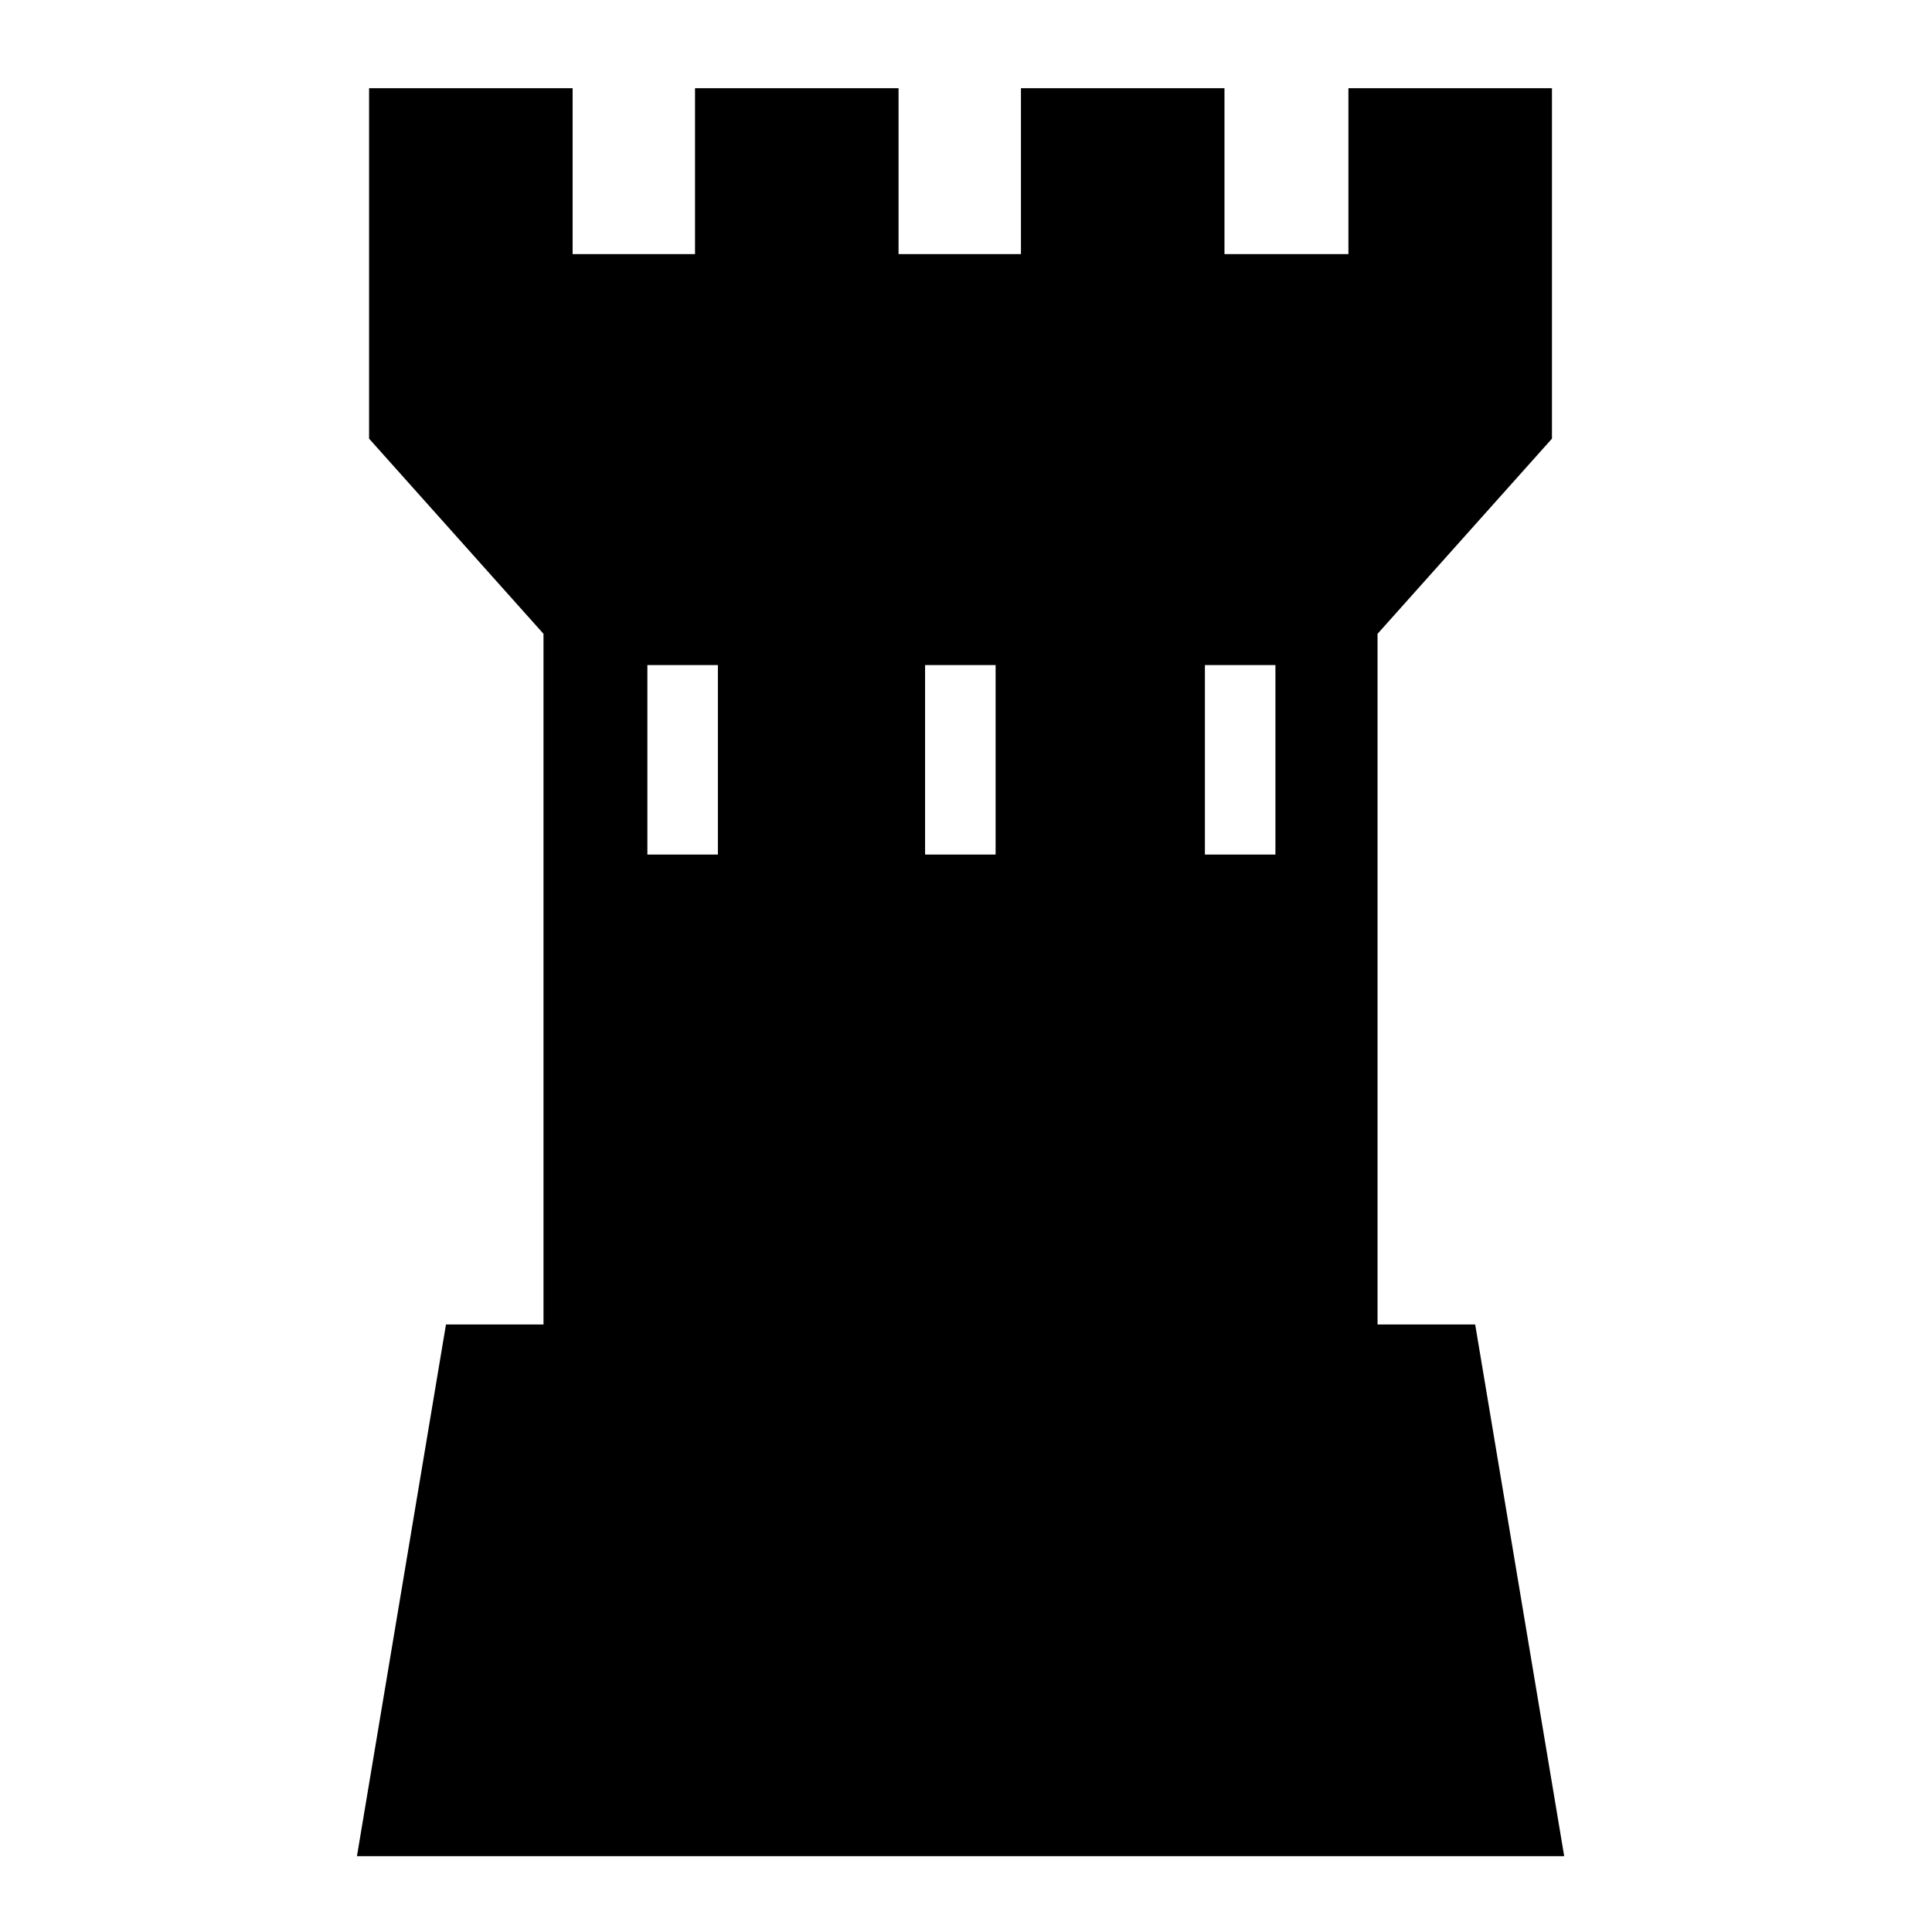
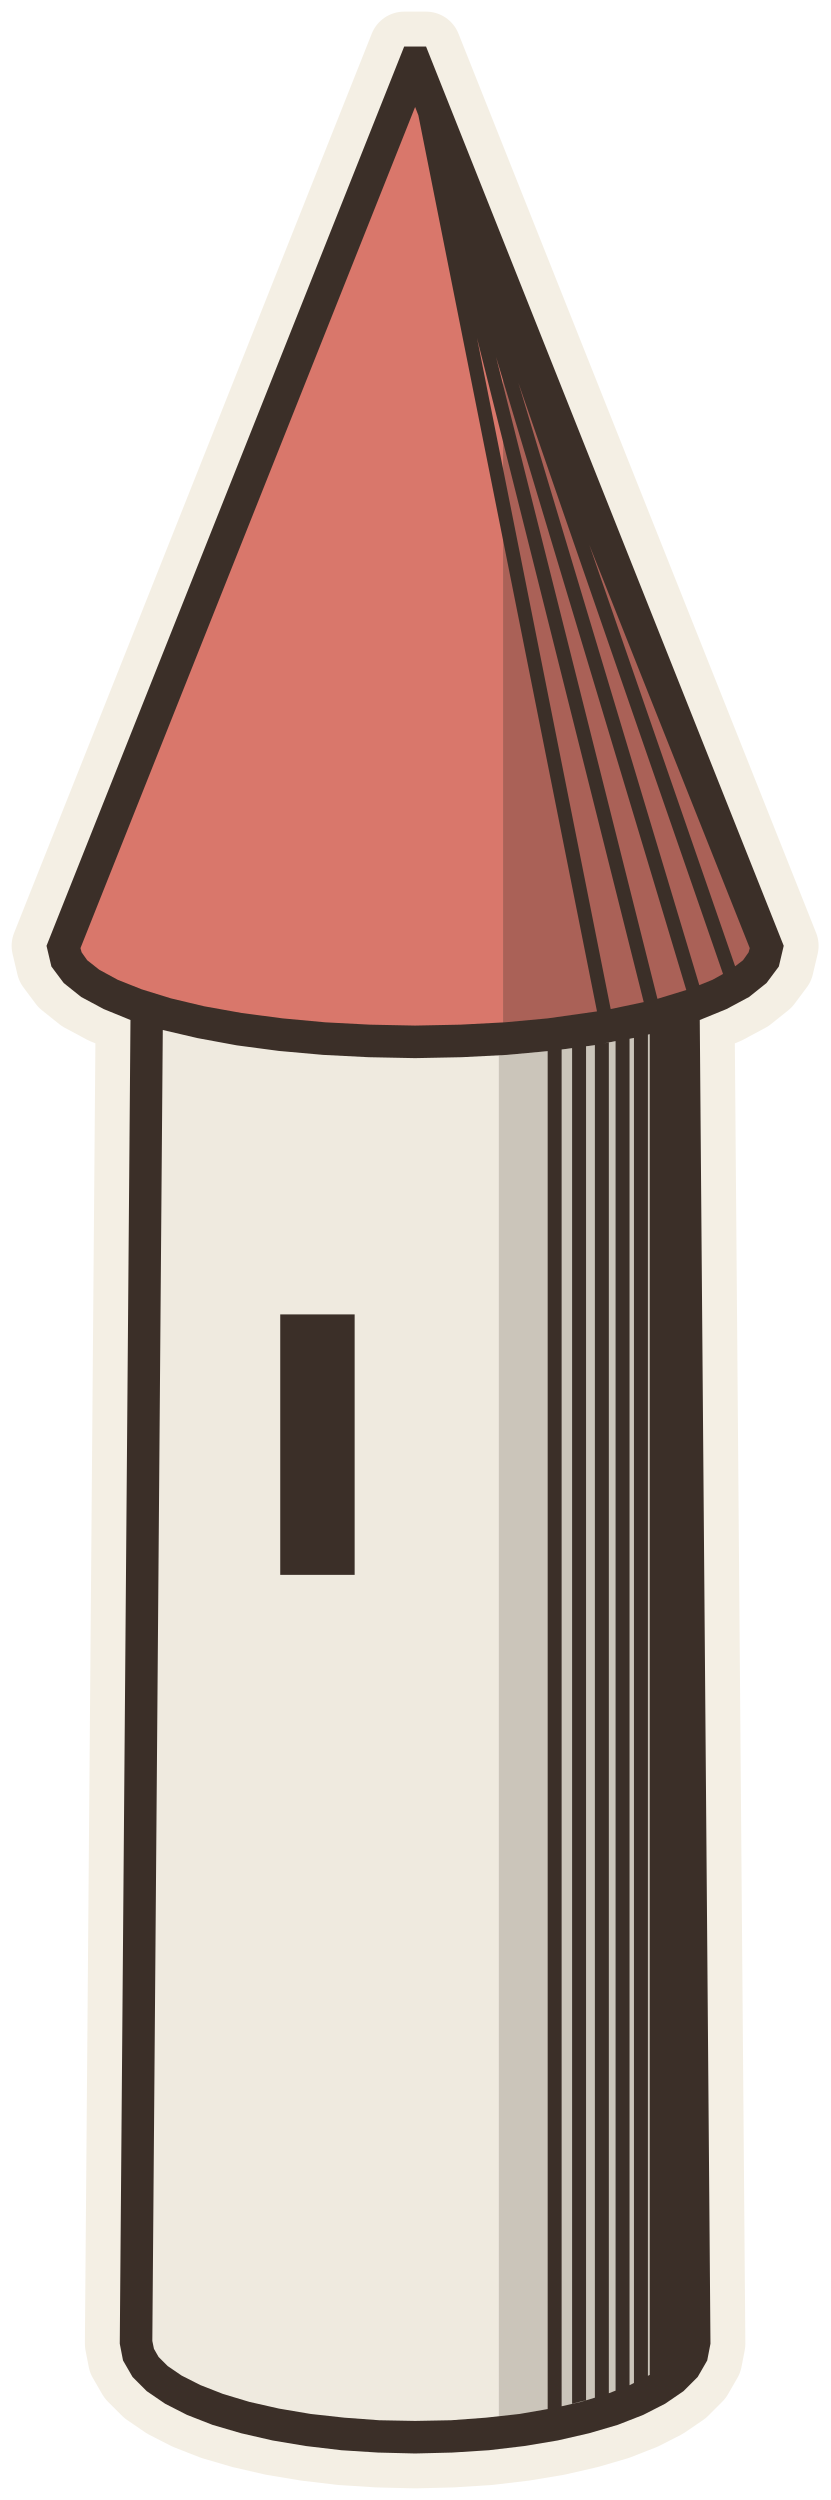
- <svg xmlns="http://www.w3.org/2000/svg" viewBox="0 0 512 512">
-   <path fill="#000" d="M97.812 23.375v92.875l46.22 51.72V351h-25.845L94.594 491.906H414.53L390.938 351h-25.875V167.97l46.22-51.72V23.375h-53.938v43.97H324.5v-43.97h-53.938v43.97h-32.437v-43.97h-53.938v43.97H151.75v-43.97H97.812zm73.75 152.875h18.688v50.22h-18.688v-50.22zm73.594 0h18.688v50.22h-18.688v-50.22zm74.156 0H338v50.22h-18.688v-50.22z" />
+ <svg xmlns="http://www.w3.org/2000/svg" viewBox="-17.85 -100.72 35.71 107.5" data-palette="wall:#EFEADF;roof:#D9776B;wood:#C9A97C;earth:#8E9A6A;water:#8FB0B8;flag:#4A3B32;ink:#3B2F28;halo:#F4EFE4">
+   <path data-role="sil" fill="#F4EFE4" stroke="#F4EFE4" stroke-width="3" stroke-linejoin="round" d="M1.6 4.74L3.17 4.64L4.69 4.46L6.13 4.22L7.48 3.91L8.71 3.55L9.81 3.12L10.75 2.64L11.54 2.1L12.15 1.49L12.56 0.78L12.7 0.06L12.24 -56.86L13.39 -57.33L14.36 -57.85L15.11 -58.45L15.64 -59.16L15.85 -60.05L0.47 -98.72L-0.47 -98.72L-15.85 -60.05L-15.64 -59.16L-15.11 -58.45L-14.36 -57.85L-13.39 -57.33L-12.24 -56.86L-12.7 0.06L-12.56 0.78L-12.15 1.49L-11.54 2.1L-10.75 2.64L-9.81 3.12L-8.71 3.55L-7.48 3.91L-6.13 4.22L-4.69 4.46L-3.17 4.64L-1.6 4.74L0 4.78Z" />
+   <path data-role="wall" fill="#EFEADF" d="M1.57 4.04L3.6 3.88L3.6 -55.34L2 -55.26L0 -55.22L-2 -55.26L-3.96 -55.36L-5.86 -55.53L-7.67 -55.77L-9.35 -56.08L-10.88 -56.44L-11.55 -56.65L-12 0L-11.9 0.53L-11.59 1.06L-11.09 1.56L-10.39 2.04L-9.52 2.48L-8.48 2.88L-7.3 3.24L-6 3.53L-4.59 3.77L-3.11 3.94L-1.57 4.04L0 4.08Z" />
+   <path data-role="wall-shade" fill="#cbc5ba" d="M4.59 3.77L6 3.53L7.3 3.24L8.48 2.88L9.52 2.48L10.39 2.04L11.09 1.56L11.59 1.06L11.9 0.53L12 0L11.55 -56.65L10.88 -56.44L9.35 -56.08L7.67 -55.77L5.86 -55.53L3.6 -55.34L3.6 3.88Z" />
+   <path data-role="roof" fill="#D9776B" d="M1.97 -55.95L3.78 -56.05L3.78 -88.51L0 -98.02L-15.12 -60L-14.99 -59.47L-14.61 -58.94L-13.97 -58.44L-13.09 -57.96L-12 -57.52L-10.69 -57.12L-9.2 -56.76L-7.56 -56.47L-5.79 -56.23L-3.91 -56.06L-1.97 -55.95L0 -55.92Z" />
+   <path data-role="roof-shade" fill="#aa6157" d="M3.78 -56.05L5.79 -56.23L7.56 -56.47L9.2 -56.76L10.69 -57.12L12 -57.52L13.09 -57.96L13.97 -58.44L14.61 -58.94L14.99 -59.47L15.12 -60L3.78 -88.51Z" />
+   <path data-role="ink" fill="#3B2F28" d="M-12.56 0.78L-12.15 1.49L-11.54 2.1L-10.75 2.64L-9.81 3.12L-8.71 3.55L-7.48 3.91L-6.13 4.22L-4.69 4.46L-3.17 4.64L-1.6 4.74L0 4.78L1.6 4.74L3.17 4.64L4.69 4.46L6.13 4.22L7.48 3.91L8.71 3.55L9.81 3.12L10.75 2.64L11.54 2.1L12.15 1.49L12.56 0.78L12.7 0.06L12.24 -56.86L13.39 -57.33L14.36 -57.85L15.11 -58.45L15.64 -59.16L15.85 -60.05L0.47 -98.72L-0.47 -98.72L-15.85 -60.05L-15.64 -59.16L-15.11 -58.45L-14.36 -57.85L-13.39 -57.33L-12.24 -56.86L-12.7 0.06ZM-1.95 -56.66L-3.86 -56.76L-5.7 -56.93L-7.45 -57.16L-9.07 -57.45L-10.5 -57.79L-11.76 -58.18L-12.79 -58.59L-13.58 -59.02L-14.1 -59.43L-14.34 -59.77L-14.39 -59.95L0 -96.12L0.14 -95.76L7.82 -57.23L5.7 -56.93L3.86 -56.76L1.95 -56.66L0 -56.62ZM2.66 -86.19L9.83 -57.63L8.41 -57.33ZM3.48 -85.37L11.66 -58.15L10.42 -57.77ZM4.44 -84.26L13.24 -58.84L12.79 -58.59L12.22 -58.36ZM13.76 -59.17L7.49 -77.29L14.39 -59.95L14.34 -59.77L14.1 -59.43ZM6.75 2.64L7.35 2.49L7.35 -55.73L6.75 -55.65ZM-2.6 -44.2L-5.8 -44.2L-5.8 -33L-2.6 -33ZM10.09 1.4L9.23 1.84L8.33 2.19L8.33 -55.89L7.73 -55.79L7.73 2.38L7.13 2.56L6.3 2.75L6.3 -55.59L7.67 -55.77L8.62 -55.95L8.62 2.08L9.22 1.85L9.22 -56.05L9.41 -56.09L9.41 1.75L10.01 1.45L10.01 -56.23L10.09 -56.25ZM5.7 2.87L4.49 3.08L3.04 3.24L1.55 3.35L0 3.38L-1.55 3.35L-3.04 3.24L-4.49 3.08L-5.85 2.85L-7.13 2.56L-8.26 2.22L-9.23 1.84L-10.04 1.43L-10.64 1.02L-11.03 0.63L-11.23 0.28L-11.3 -0.06L-10.85 -56.43L-9.35 -56.08L-7.67 -55.77L-5.86 -55.53L-3.96 -55.36L-2 -55.26L0 -55.22L2 -55.26L3.96 -55.36L5.7 -55.52Z" />
</svg>
